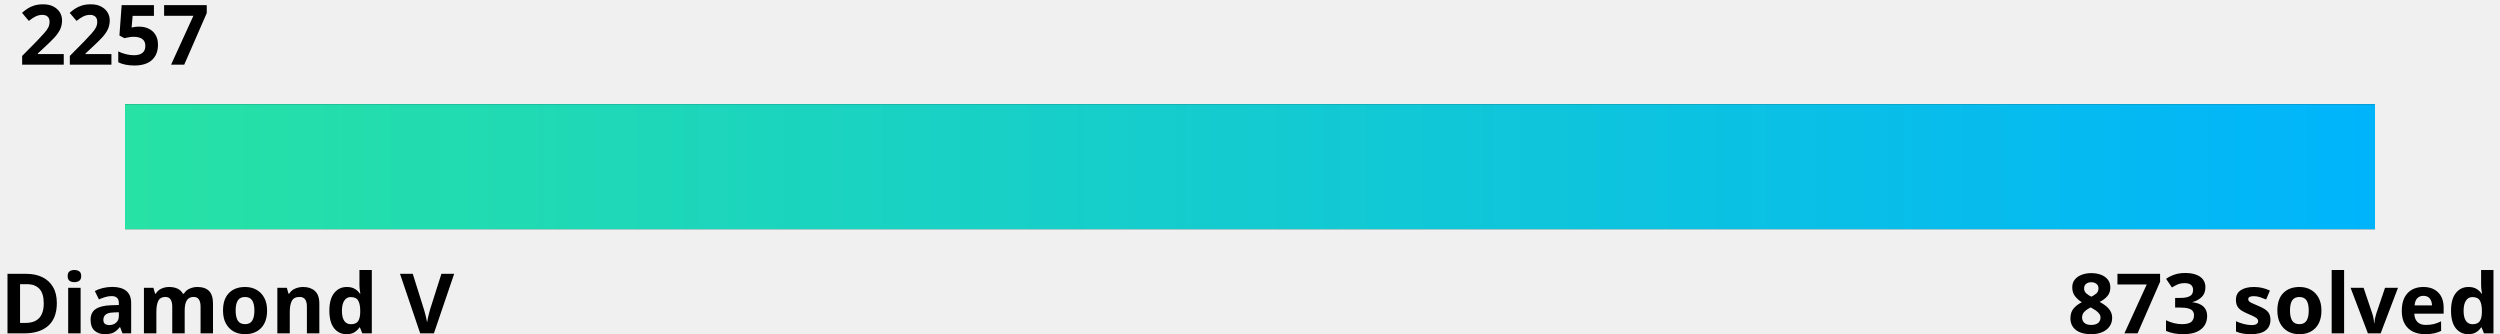
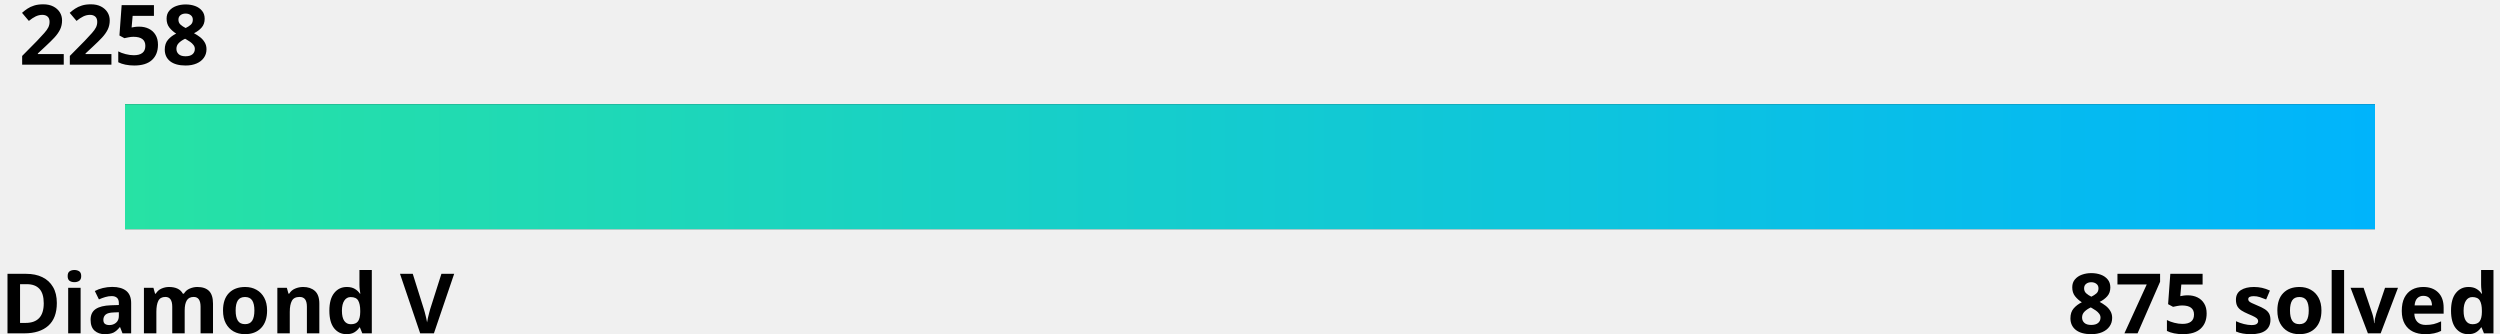
<svg xmlns="http://www.w3.org/2000/svg" width="600" height="80">
  <linearGradient id="a" x1="0%" y1="0%" x2="100%" y2="0%">
    <stop offset="0" stop-color="#27e2a4" />
    <stop offset="1" stop-color="#00b4fc" />
  </linearGradient>
  <style>
    .text {
      fill: #000;
    }
    .bar-bg {
      fill: #000000;
    }
    
    @media (prefers-color-scheme: dark) {
      .text {
        fill: #fff;
      }
      .bar-bg {
        fill: #fff;
      }
    }
  </style>
  <g font-family="Noto Sans,Verdana,Geneva,sans-serif" font-size="20" font-weight="bold">
-     <text id="rating" x="5%" y="0%" class="text" text-anchor="middle" dominant-baseline="hanging">2257
-       <animate attributeName="x" from="5%" to="56.3%" dur="1s" fill="freeze" calcMode="spline" keyTimes="0;1" keySplines="0 0 0.58 1.0" />
+     <text id="rating" x="5%" y="0%" class="text" text-anchor="middle" dominant-baseline="hanging">2258
+       <animate attributeName="x" from="5%" to="57.2%" dur="1s" fill="freeze" calcMode="spline" keyTimes="0;1" keySplines="0 0 0.58 1.0" />
    </text>
    <text x="0" y="100%" class="text" text-anchor="start">Diamond V</text>
-     <text x="100%" y="100%" class="text" text-anchor="end">873 solved</text>
+     <text x="100%" y="100%" class="text" text-anchor="end">875 solved</text>
  </g>
  <rect x="5%" y="25" width="90%" height="30" class="bar-bg" />
  <rect x="5%" y="25" width="90%" height="30" fill="url(#a)">
-     <animate attributeName="width" from="0" to="51.3%" dur="1.5s" fill="freeze" calcMode="spline" keyTimes="0;1" keySplines="0 0 0.58 1.0" />
+     <animate attributeName="width" from="0" to="52.2%" dur="1.5s" fill="freeze" calcMode="spline" keyTimes="0;1" keySplines="0 0 0.58 1.0" />
  </rect>
</svg>
